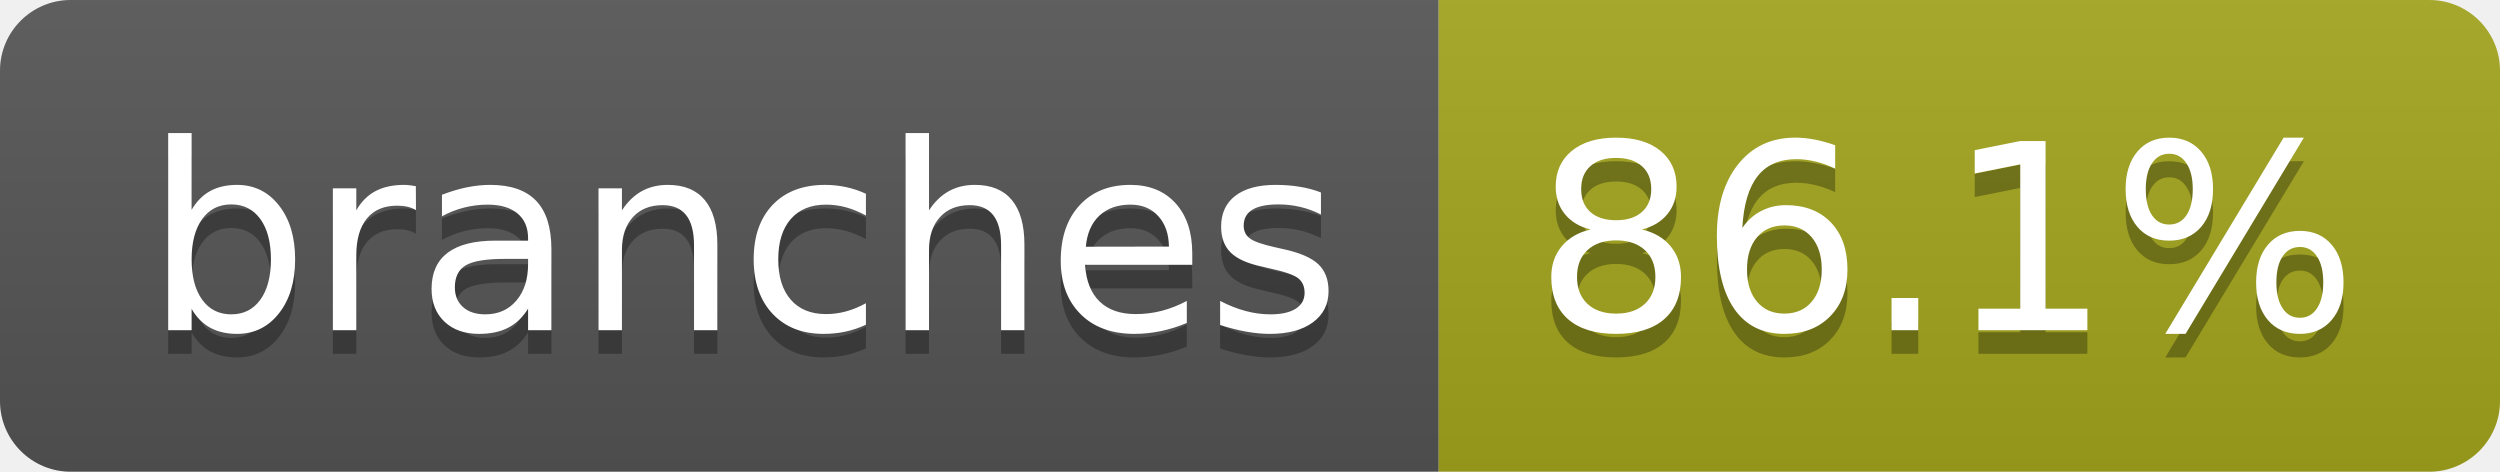
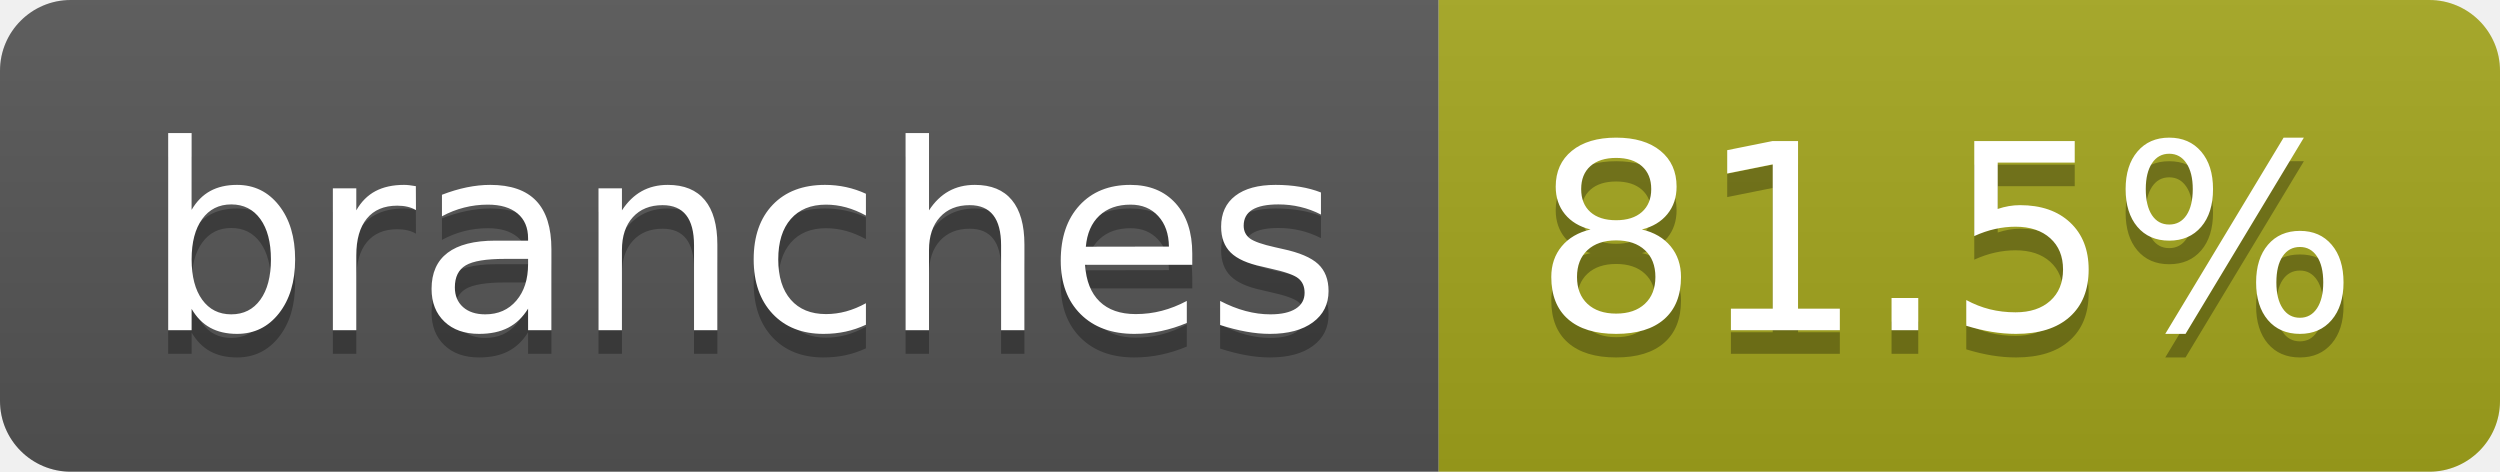
- <svg xmlns="http://www.w3.org/2000/svg" width="106" height="20" role="img" aria-label="branches: 86.1%">
+ <svg xmlns="http://www.w3.org/2000/svg" width="106" height="20" role="img" aria-label="branches: 81.5%">
  <linearGradient id="s" x2="0" y2="100%">
    <stop offset="0" stop-color="#bbb" stop-opacity=".1" />
    <stop offset="1" stop-opacity=".1" />
  </linearGradient>
  <clipPath id="r">
    <rect width="106" height="20" rx="3" fill="#fff" />
  </clipPath>
  <g clip-path="url(#r)">
    <rect width="61" height="20" fill="#555" />
    <rect x="61" width="45" height="20" fill="#a4a61d" />
    <rect width="106" height="20" fill="url(#s)" />
  </g>
  <g fill="#fff" text-anchor="middle" font-family="Verdana,Geneva,DejaVu Sans,sans-serif" text-rendering="geometricPrecision" font-size="110">
    <text aria-hidden="true" x="315" y="150" fill="#010101" fill-opacity=".3" transform="scale(.1)" textLength="507">branches</text>
    <text x="315" y="140" transform="scale(.1)" fill="#fff" textLength="507">branches</text>
-     <text aria-hidden="true" x="825" y="150" fill="#010101" fill-opacity=".3" transform="scale(.1)" textLength="350">86.1%</text>
-     <text x="825" y="140" transform="scale(.1)" fill="#fff" textLength="350">86.1%</text>
+     <text aria-hidden="true" x="825" y="150" fill="#010101" fill-opacity=".3" transform="scale(.1)" textLength="350">81.5%</text>
+     <text x="825" y="140" transform="scale(.1)" fill="#fff" textLength="350">81.5%</text>
  </g>
</svg>
